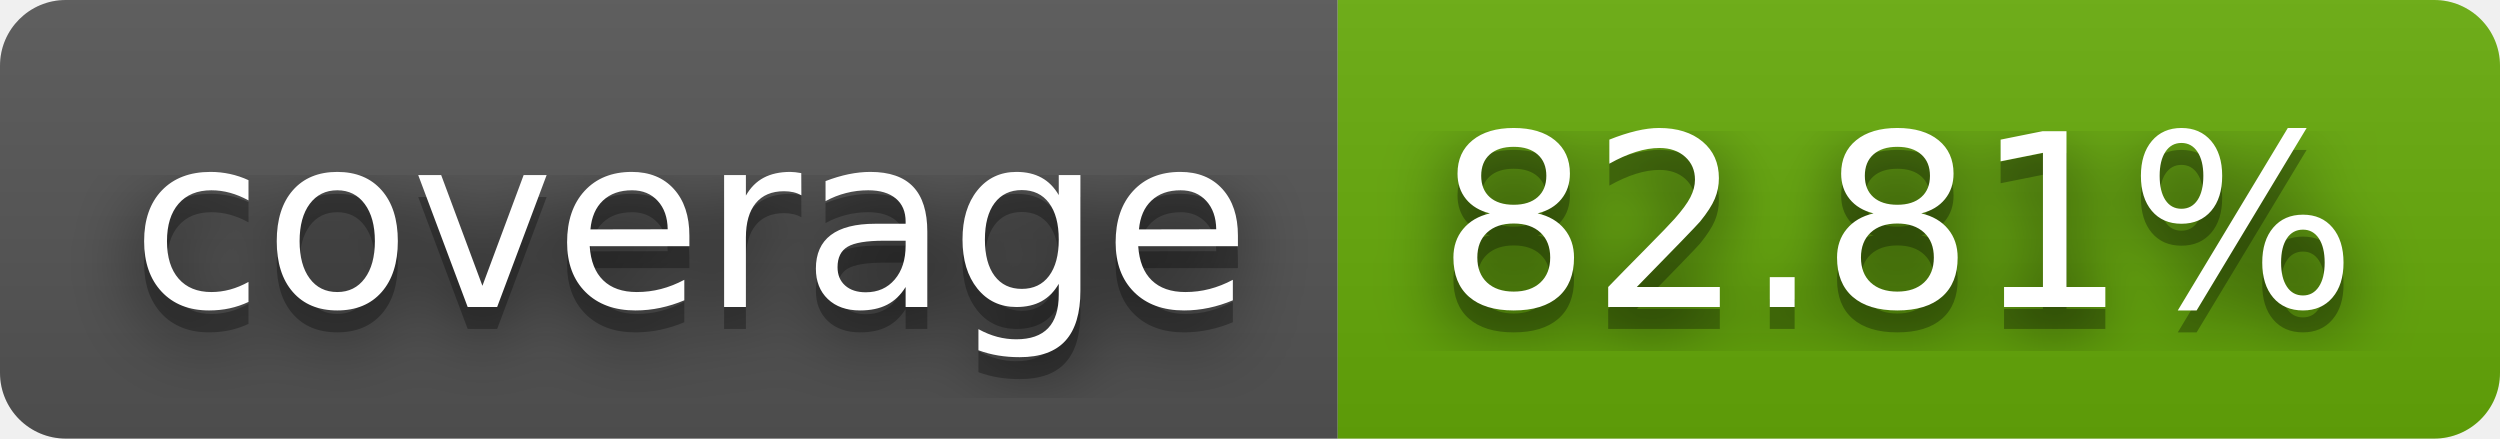
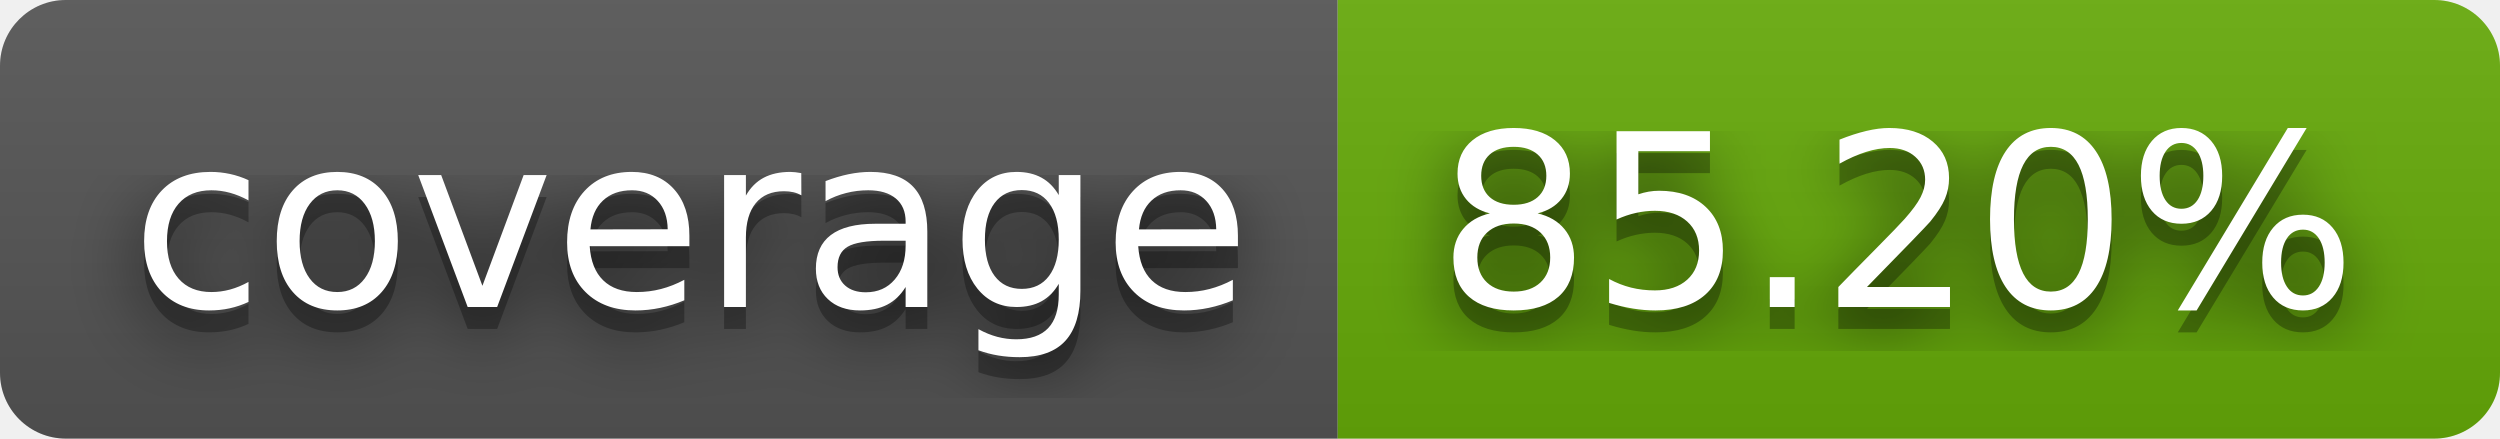
- <svg xmlns="http://www.w3.org/2000/svg" width="114" height="20" role="img" aria-label="coverage: 82.81%">
+ <svg xmlns="http://www.w3.org/2000/svg" width="114" height="20" role="img" aria-label="coverage: 85.20%">
  <filter id="blur">
    <feGaussianBlur stdDeviation="16" />
  </filter>
  <linearGradient id="s" x2="0" y2="100%">
    <stop offset="0" stop-color="#bbb" stop-opacity=".1" />
    <stop offset="1" stop-opacity=".1" />
  </linearGradient>
  <clipPath id="r">
    <rect width="114" height="20" rx="3" />
  </clipPath>
  <g clip-path="url(#r)">
    <rect width="61" height="20" fill="#555" />
    <rect x="61" width="53" height="20" fill="#67ac09" />
    <rect width="114" height="20" fill="url(#s)" />
  </g>
  <g fill="#fff" text-anchor="middle" font-family="Verdana,Geneva,DejaVu Sans,sans-serif" text-rendering="geometricPrecision" font-size="110">
    <g transform="scale(.1)">
      <g aria-hidden="true" fill="#010101">
        <text x="315" y="150" fill-opacity=".8" filter="url(#blur)" textLength="510">coverage</text>
        <text x="315" y="150" fill-opacity=".3" textLength="510">coverage</text>
      </g>
      <text x="315" y="140" textLength="510">coverage</text>
    </g>
    <g transform="scale(.1)">
      <g aria-hidden="true" fill="#010101">
-         <text x="865" y="150" fill-opacity=".8" filter="url(#blur)" textLength="430">82.81%</text>
-         <text x="865" y="150" fill-opacity=".3" textLength="430">82.81%</text>
+         <text x="865" y="150" fill-opacity=".8" filter="url(#blur)" textLength="430">85.20%</text>
+         <text x="865" y="150" fill-opacity=".3" textLength="430">85.20%</text>
      </g>
-       <text x="865" y="140" textLength="430">82.81%</text>
+       <text x="865" y="140" textLength="430">85.20%</text>
    </g>
  </g>
</svg>
